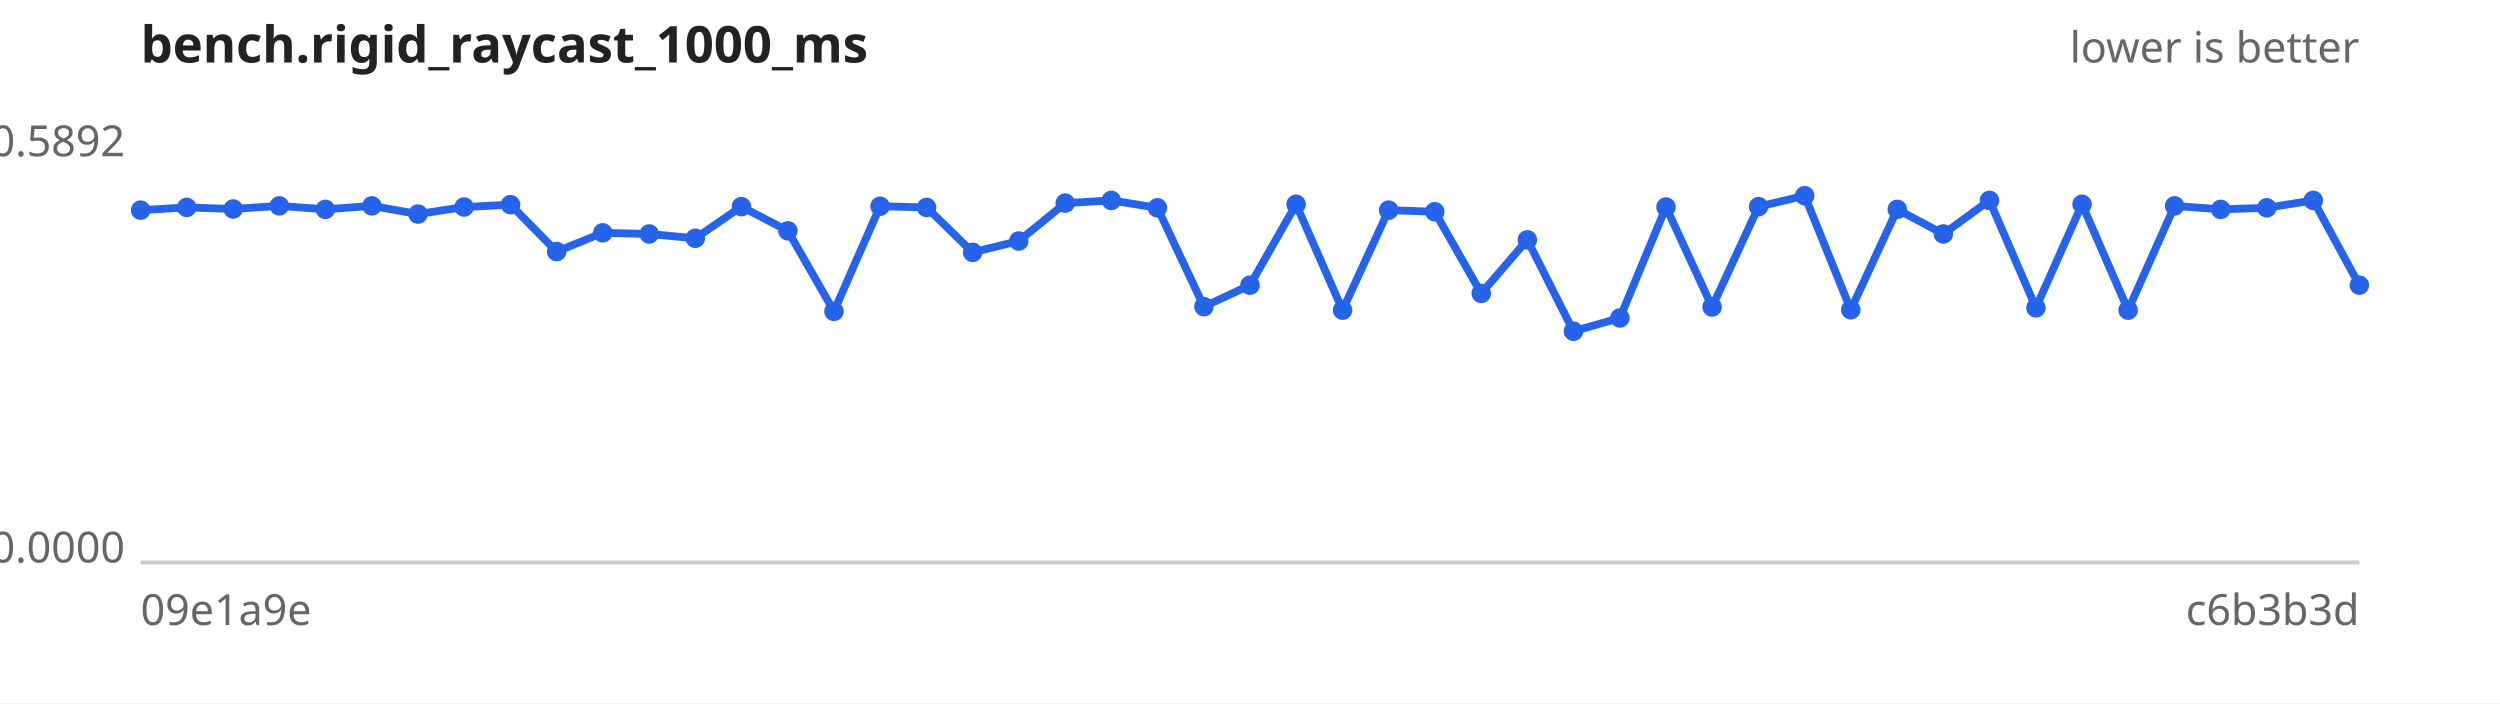
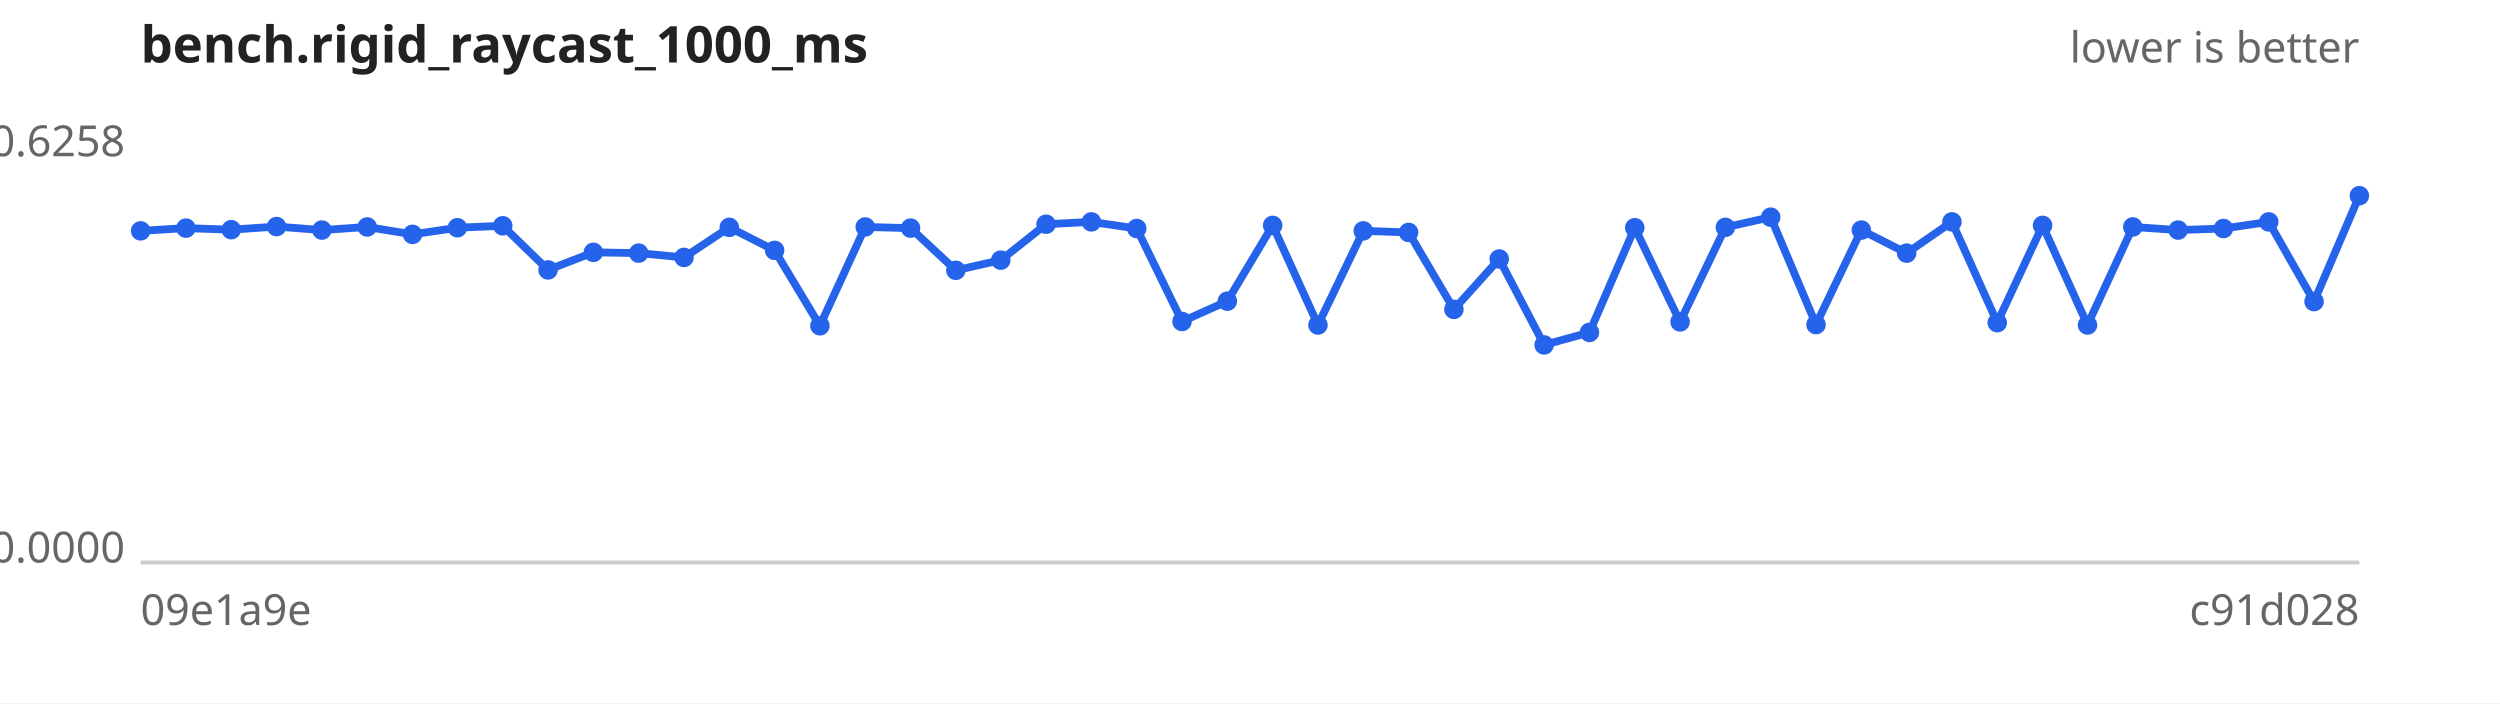
<svg xmlns="http://www.w3.org/2000/svg" width="640" height="180" viewBox="0 0 640 180" font-family="sans-serif" font-size="11">
  <rect width="640" height="180" fill="#ffffff" />
  <text x="36" y="16" font-size="13" font-weight="bold" fill="#222">bench.rigid_raycast_1000_ms</text>
  <text x="604" y="16" text-anchor="end" fill="#666">lower is better</text>
  <line x1="36" y1="144" x2="604" y2="144" stroke="#ccc" />
-   <text x="32" y="40.0" text-anchor="end" fill="#666">0.5892</text>
+   <text x="32" y="40.0" text-anchor="end" fill="#666">0.6258</text>
  <text x="32" y="144.0" text-anchor="end" fill="#666">0.0000</text>
  <text x="36" y="160" fill="#666">09e1a9e</text>
-   <text x="604" y="160" text-anchor="end" fill="#666">c6b3b3d</text>
-   <path d="M36.0,53.8 L47.8,53.1 L59.7,53.5 L71.5,52.7 L83.3,53.6 L95.2,52.7 L107.0,54.8 L118.8,53.0 L130.7,52.4 L142.5,64.4 L154.3,59.6 L166.2,59.9 L178.0,61.0 L189.8,52.9 L201.7,59.1 L213.5,79.7 L225.3,52.8 L237.2,53.1 L249.0,64.6 L260.8,61.7 L272.7,52.0 L284.5,51.3 L296.3,53.2 L308.2,78.5 L320.0,73.0 L331.8,52.3 L343.7,79.4 L355.5,53.8 L367.3,54.2 L379.2,75.1 L391.0,61.4 L402.8,84.8 L414.7,81.4 L426.5,53.0 L438.3,78.6 L450.2,52.9 L462.0,50.1 L473.8,79.3 L485.7,53.6 L497.5,59.9 L509.3,51.3 L521.2,78.8 L533.0,52.3 L544.8,79.4 L556.7,52.7 L568.5,53.6 L580.3,53.2 L592.2,51.3 L604.0,73.0" fill="none" stroke="#2563eb" stroke-width="2" />
+   <text x="604" y="160" text-anchor="end" fill="#666">c91d028</text>
+   <path d="M36.0,59.1 L47.6,58.4 L59.2,58.8 L70.8,58.0 L82.4,58.9 L94.0,58.1 L105.6,60.0 L117.1,58.3 L128.7,57.8 L140.3,69.1 L151.9,64.6 L163.5,64.8 L175.1,65.9 L186.7,58.2 L198.3,64.1 L209.9,83.4 L221.5,58.1 L233.1,58.4 L244.7,69.2 L256.2,66.6 L267.8,57.4 L279.4,56.8 L291.0,58.5 L302.6,82.3 L314.2,77.1 L325.8,57.7 L337.4,83.2 L349.0,59.1 L360.6,59.5 L372.2,79.2 L383.8,66.3 L395.3,88.3 L406.9,85.1 L418.5,58.3 L430.1,82.4 L441.7,58.2 L453.3,55.6 L464.9,83.1 L476.5,58.9 L488.1,64.8 L499.7,56.8 L511.3,82.6 L522.9,57.7 L534.4,83.2 L546.0,58.1 L557.6,58.9 L569.2,58.5 L580.8,56.8 L592.4,77.2 L604.0,50.1" fill="none" stroke="#2563eb" stroke-width="2" />
  <g fill="#2563eb">
-     <circle cx="36.0" cy="53.8" r="2.5" />
-     <circle cx="47.8" cy="53.1" r="2.5" />
-     <circle cx="59.7" cy="53.5" r="2.5" />
-     <circle cx="71.5" cy="52.7" r="2.5" />
-     <circle cx="83.3" cy="53.6" r="2.5" />
-     <circle cx="95.2" cy="52.7" r="2.5" />
-     <circle cx="107.0" cy="54.8" r="2.5" />
-     <circle cx="118.8" cy="53.0" r="2.5" />
-     <circle cx="130.7" cy="52.4" r="2.5" />
-     <circle cx="142.5" cy="64.4" r="2.5" />
-     <circle cx="154.3" cy="59.6" r="2.5" />
-     <circle cx="166.2" cy="59.9" r="2.5" />
-     <circle cx="178.0" cy="61.0" r="2.5" />
-     <circle cx="189.8" cy="52.9" r="2.5" />
-     <circle cx="201.7" cy="59.1" r="2.5" />
-     <circle cx="213.5" cy="79.7" r="2.5" />
-     <circle cx="225.3" cy="52.8" r="2.5" />
-     <circle cx="237.2" cy="53.1" r="2.5" />
-     <circle cx="249.0" cy="64.6" r="2.5" />
-     <circle cx="260.8" cy="61.7" r="2.5" />
-     <circle cx="272.7" cy="52.0" r="2.5" />
-     <circle cx="284.5" cy="51.3" r="2.5" />
-     <circle cx="296.3" cy="53.2" r="2.5" />
-     <circle cx="308.2" cy="78.5" r="2.5" />
-     <circle cx="320.0" cy="73.0" r="2.5" />
-     <circle cx="331.8" cy="52.3" r="2.5" />
-     <circle cx="343.7" cy="79.4" r="2.5" />
-     <circle cx="355.5" cy="53.8" r="2.5" />
-     <circle cx="367.3" cy="54.2" r="2.5" />
-     <circle cx="379.2" cy="75.1" r="2.5" />
-     <circle cx="391.0" cy="61.4" r="2.5" />
-     <circle cx="402.8" cy="84.8" r="2.5" />
-     <circle cx="414.7" cy="81.4" r="2.5" />
-     <circle cx="426.5" cy="53.0" r="2.5" />
-     <circle cx="438.3" cy="78.6" r="2.5" />
-     <circle cx="450.2" cy="52.9" r="2.5" />
-     <circle cx="462.0" cy="50.1" r="2.5" />
-     <circle cx="473.8" cy="79.3" r="2.5" />
-     <circle cx="485.7" cy="53.6" r="2.5" />
-     <circle cx="497.5" cy="59.9" r="2.5" />
-     <circle cx="509.3" cy="51.3" r="2.5" />
-     <circle cx="521.2" cy="78.8" r="2.5" />
-     <circle cx="533.0" cy="52.3" r="2.5" />
-     <circle cx="544.8" cy="79.4" r="2.5" />
-     <circle cx="556.7" cy="52.7" r="2.5" />
-     <circle cx="568.5" cy="53.6" r="2.5" />
-     <circle cx="580.3" cy="53.2" r="2.5" />
-     <circle cx="592.2" cy="51.3" r="2.5" />
-     <circle cx="604.0" cy="73.0" r="2.5" />
+     <circle cx="36.0" cy="59.1" r="2.5" />
+     <circle cx="47.6" cy="58.4" r="2.5" />
+     <circle cx="59.2" cy="58.8" r="2.5" />
+     <circle cx="70.8" cy="58.0" r="2.5" />
+     <circle cx="82.4" cy="58.9" r="2.5" />
+     <circle cx="94.0" cy="58.1" r="2.5" />
+     <circle cx="105.6" cy="60.0" r="2.5" />
+     <circle cx="117.1" cy="58.3" r="2.5" />
+     <circle cx="128.7" cy="57.8" r="2.5" />
+     <circle cx="140.3" cy="69.1" r="2.5" />
+     <circle cx="151.9" cy="64.6" r="2.5" />
+     <circle cx="163.5" cy="64.8" r="2.5" />
+     <circle cx="175.1" cy="65.9" r="2.5" />
+     <circle cx="186.7" cy="58.2" r="2.5" />
+     <circle cx="198.3" cy="64.1" r="2.5" />
+     <circle cx="209.9" cy="83.4" r="2.5" />
+     <circle cx="221.5" cy="58.1" r="2.5" />
+     <circle cx="233.1" cy="58.4" r="2.5" />
+     <circle cx="244.7" cy="69.2" r="2.5" />
+     <circle cx="256.2" cy="66.6" r="2.5" />
+     <circle cx="267.8" cy="57.4" r="2.5" />
+     <circle cx="279.4" cy="56.8" r="2.5" />
+     <circle cx="291.0" cy="58.5" r="2.5" />
+     <circle cx="302.6" cy="82.3" r="2.5" />
+     <circle cx="314.2" cy="77.1" r="2.5" />
+     <circle cx="325.8" cy="57.7" r="2.5" />
+     <circle cx="337.4" cy="83.2" r="2.5" />
+     <circle cx="349.0" cy="59.1" r="2.5" />
+     <circle cx="360.6" cy="59.5" r="2.5" />
+     <circle cx="372.2" cy="79.2" r="2.5" />
+     <circle cx="383.8" cy="66.3" r="2.5" />
+     <circle cx="395.3" cy="88.3" r="2.5" />
+     <circle cx="406.9" cy="85.1" r="2.5" />
+     <circle cx="418.5" cy="58.3" r="2.5" />
+     <circle cx="430.1" cy="82.4" r="2.5" />
+     <circle cx="441.7" cy="58.2" r="2.5" />
+     <circle cx="453.3" cy="55.6" r="2.5" />
+     <circle cx="464.9" cy="83.1" r="2.5" />
+     <circle cx="476.5" cy="58.9" r="2.5" />
+     <circle cx="488.1" cy="64.8" r="2.5" />
+     <circle cx="499.7" cy="56.8" r="2.5" />
+     <circle cx="511.3" cy="82.6" r="2.5" />
+     <circle cx="522.9" cy="57.7" r="2.5" />
+     <circle cx="534.4" cy="83.2" r="2.5" />
+     <circle cx="546.0" cy="58.1" r="2.5" />
+     <circle cx="557.6" cy="58.9" r="2.5" />
+     <circle cx="569.2" cy="58.5" r="2.5" />
+     <circle cx="580.8" cy="56.8" r="2.5" />
+     <circle cx="592.4" cy="77.2" r="2.5" />
+     <circle cx="604.0" cy="50.1" r="2.5" />
  </g>
</svg>
